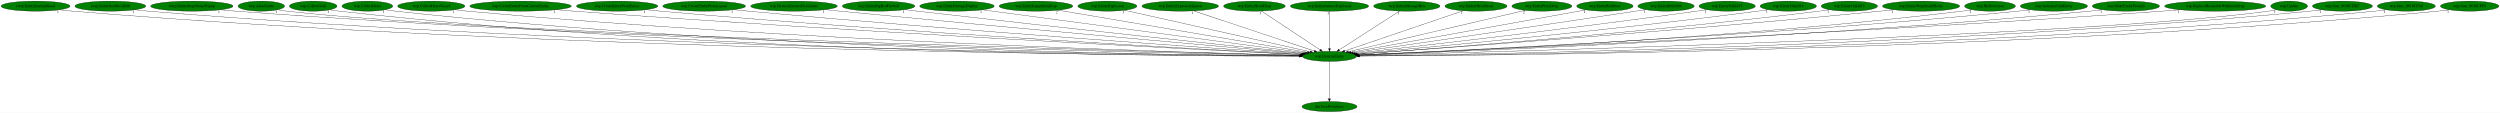
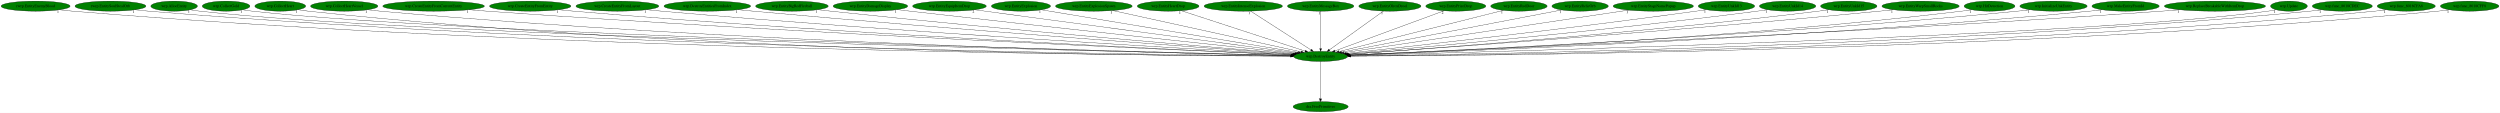
- <svg xmlns="http://www.w3.org/2000/svg" xmlns:xlink="http://www.w3.org/1999/xlink" width="8959pt" height="404pt" viewBox="0.00 0.00 8959.13 404.00">
+ <svg xmlns="http://www.w3.org/2000/svg" xmlns:xlink="http://www.w3.org/1999/xlink" width="8951pt" height="404pt" viewBox="0.00 0.00 8951.13 404.00">
  <g id="graph0" class="graph" transform="scale(1 1) rotate(0) translate(4 400)">
-     <polygon fill="white" stroke="transparent" points="-4,4 -4,-400 8955.13,-400 8955.13,4 -4,4" />
+     <polygon fill="white" stroke="transparent" points="-4,4 -4,-400 8947.13,-400 8947.13,4 -4,4" />
    <g id="node1" class="node">
-       <ellipse fill="green" stroke="black" cx="4760.49" cy="-198" rx="96.68" ry="18" />
-       <text text-anchor="middle" x="4760.49" y="-194.3" font-family="Times,serif" font-size="14.00">wrp.DestroyEntity</text>
+       <ellipse fill="green" stroke="black" cx="4724.49" cy="-198" rx="96.68" ry="18" />
+       <text text-anchor="middle" x="4724.49" y="-194.3" font-family="Times,serif" font-size="14.00">wrp.DestroyEntity</text>
    </g>
    <g id="node2" class="node">
      <g id="a_node2">
        <a xlink:href="dra.FreePrimitives.svg" xlink:title="dra.FreePrimitives">
-           <ellipse fill="green" stroke="black" cx="4760.49" cy="-18" rx="98.58" ry="18" />
-           <text text-anchor="middle" x="4760.49" y="-14.3" font-family="Times,serif" font-size="14.00">dra.FreePrimitives</text>
+           <ellipse fill="green" stroke="black" cx="4724.49" cy="-18" rx="98.58" ry="18" />
+           <text text-anchor="middle" x="4724.49" y="-14.3" font-family="Times,serif" font-size="14.00">dra.FreePrimitives</text>
        </a>
      </g>
    </g>
    <g id="edge1" class="edge">
-       <path fill="none" stroke="black" d="M4760.49,-179.93C4760.49,-148.97 4760.49,-83.3 4760.49,-46.13" />
-       <polygon fill="black" stroke="black" points="4763.99,-46.02 4760.49,-36.02 4756.99,-46.02 4763.99,-46.02" />
-       <text text-anchor="middle" x="4755.49" y="-39.82" font-family="Times,serif" font-size="14.00">1</text>
+       <path fill="none" stroke="black" d="M4724.49,-179.93C4724.49,-148.97 4724.49,-83.3 4724.49,-46.13" />
+       <polygon fill="black" stroke="black" points="4727.99,-46.02 4724.49,-36.02 4720.99,-46.02 4727.99,-46.02" />
+       <text text-anchor="middle" x="4719.49" y="-39.82" font-family="Times,serif" font-size="14.00">1</text>
    </g>
    <g id="node3" class="node">
      <g id="a_node3">
        <a xlink:href="rwrp.EntityEnemyBlood.svg" xlink:title="rwrp.EntityEnemyBlood">
          <ellipse fill="green" stroke="black" cx="123.49" cy="-378" rx="123.48" ry="18" />
          <text text-anchor="middle" x="123.49" y="-374.3" font-family="Times,serif" font-size="14.00">rwrp.EntityEnemyBlood</text>
        </a>
      </g>
    </g>
    <g id="edge2" class="edge">
-       <path fill="none" stroke="black" d="M208.58,-364.87C224.15,-362.98 240.29,-361.25 255.49,-360 2008.16,-216.13 4154.86,-200.78 4653.55,-199.18" />
-       <polygon fill="black" stroke="black" points="4653.62,-202.68 4663.61,-199.15 4653.6,-195.68 4653.62,-202.68" />
+       <path fill="none" stroke="black" d="M208.58,-364.87C224.15,-362.99 240.29,-361.25 255.49,-360 1993.19,-217.11 4121.35,-201.02 4617.58,-199.22" />
+       <polygon fill="black" stroke="black" points="4617.6,-202.72 4627.59,-199.19 4617.58,-195.72 4617.6,-202.72" />
      <text text-anchor="middle" x="203.58" y="-353.67" font-family="Times,serif" font-size="14.00">1</text>
    </g>
    <g id="node4" class="node">
      <g id="a_node4">
        <a xlink:href="rwrp.EntitySoulStealOrb.svg" xlink:title="rwrp.EntitySoulStealOrb">
          <ellipse fill="green" stroke="black" cx="391.49" cy="-378" rx="126.98" ry="18" />
          <text text-anchor="middle" x="391.49" y="-374.3" font-family="Times,serif" font-size="14.00">rwrp.EntitySoulStealOrb</text>
        </a>
      </g>
    </g>
    <g id="edge3" class="edge">
-       <path fill="none" stroke="black" d="M478.52,-364.91C494.45,-363.02 510.95,-361.27 526.49,-360 2166.67,-225.8 4173.64,-203.2 4653.73,-199.63" />
-       <polygon fill="black" stroke="black" points="4653.79,-203.13 4663.76,-199.56 4653.74,-196.13 4653.79,-203.13" />
-       <text text-anchor="middle" x="473.52" y="-353.71" font-family="Times,serif" font-size="14.00">1</text>
+       <path fill="none" stroke="black" d="M479.16,-364.92C495.22,-363.02 511.84,-361.28 527.49,-360 2152.1,-227.55 4139.59,-203.65 4617.52,-199.72" />
+       <polygon fill="black" stroke="black" points="4617.88,-203.22 4627.85,-199.64 4617.82,-196.22 4617.88,-203.22" />
+       <text text-anchor="middle" x="474.16" y="-353.72" font-family="Times,serif" font-size="14.00">1</text>
    </g>
    <g id="node5" class="node">
      <g id="a_node5">
-         <a xlink:href="rwrp.EntityStageNamePopup.svg" xlink:title="rwrp.EntityStageNamePopup">
-           <ellipse fill="green" stroke="black" cx="683.49" cy="-378" rx="147.57" ry="18" />
-           <text text-anchor="middle" x="683.49" y="-374.3" font-family="Times,serif" font-size="14.00">rwrp.EntityStageNamePopup</text>
+         <a xlink:href="wrp.AllocEntity.svg" xlink:title="wrp.AllocEntity">
+           <ellipse fill="green" stroke="black" cx="619.49" cy="-378" rx="83.39" ry="18" />
+           <text text-anchor="middle" x="619.49" y="-374.3" font-family="Times,serif" font-size="14.00">wrp.AllocEntity</text>
        </a>
      </g>
    </g>
    <g id="edge4" class="edge">
-       <path fill="none" stroke="black" d="M785.59,-364.95C803.85,-363.07 822.72,-361.33 840.49,-360 2351.74,-247.27 4197.06,-208.88 4654.26,-200.76" />
-       <polygon fill="black" stroke="black" points="4654.54,-204.25 4664.48,-200.58 4654.42,-197.26 4654.54,-204.25" />
-       <text text-anchor="middle" x="780.59" y="-353.75" font-family="Times,serif" font-size="14.00">1</text>
+       <path fill="none" stroke="black" d="M677.21,-365.03C688.53,-363.06 700.35,-361.25 711.49,-360 1500.94,-271.68 4064.23,-213.03 4618.28,-201.21" />
+       <polygon fill="black" stroke="black" points="4618.73,-204.7 4628.65,-200.99 4618.58,-197.7 4618.73,-204.7" />
+       <text text-anchor="middle" x="672.21" y="-353.83" font-family="Times,serif" font-size="14.00">1</text>
    </g>
    <g id="node6" class="node">
      <g id="a_node6">
-         <a xlink:href="wrp.AllocEntity.svg" xlink:title="wrp.AllocEntity">
-           <ellipse fill="green" stroke="black" cx="932.49" cy="-378" rx="83.39" ry="18" />
-           <text text-anchor="middle" x="932.49" y="-374.3" font-family="Times,serif" font-size="14.00">wrp.AllocEntity</text>
+         <a xlink:href="wrp.CollectGold.svg" xlink:title="wrp.CollectGold">
+           <ellipse fill="green" stroke="black" cx="805.49" cy="-378" rx="85.29" ry="18" />
+           <text text-anchor="middle" x="805.49" y="-374.3" font-family="Times,serif" font-size="14.00">wrp.CollectGold</text>
        </a>
      </g>
    </g>
    <g id="edge5" class="edge">
-       <path fill="none" stroke="black" d="M990.71,-364.97C1001.88,-363.03 1013.51,-361.24 1024.49,-360 1756.23,-277.04 4125.15,-214.68 4654.8,-201.56" />
-       <polygon fill="black" stroke="black" points="4655.19,-205.05 4665.1,-201.3 4655.01,-198.05 4655.19,-205.05" />
-       <text text-anchor="middle" x="985.71" y="-353.77" font-family="Times,serif" font-size="14.00">1</text>
+       <path fill="none" stroke="black" d="M864.73,-365.02C876.22,-363.05 888.2,-361.25 899.49,-360 1650.05,-276.73 4081.89,-214.43 4618.9,-201.49" />
+       <polygon fill="black" stroke="black" points="4619.04,-204.98 4628.96,-201.25 4618.88,-197.99 4619.04,-204.98" />
+       <text text-anchor="middle" x="859.73" y="-353.82" font-family="Times,serif" font-size="14.00">1</text>
    </g>
    <g id="node7" class="node">
      <g id="a_node7">
-         <a xlink:href="wrp.CollectGold.svg" xlink:title="wrp.CollectGold">
-           <ellipse fill="green" stroke="black" cx="1118.49" cy="-378" rx="85.29" ry="18" />
-           <text text-anchor="middle" x="1118.49" y="-374.3" font-family="Times,serif" font-size="14.00">wrp.CollectGold</text>
+         <a xlink:href="wrp.CollectHeart.svg" xlink:title="wrp.CollectHeart">
+           <ellipse fill="green" stroke="black" cx="999.49" cy="-378" rx="90.98" ry="18" />
+           <text text-anchor="middle" x="999.49" y="-374.3" font-family="Times,serif" font-size="14.00">wrp.CollectHeart</text>
        </a>
      </g>
    </g>
    <g id="edge6" class="edge">
-       <path fill="none" stroke="black" d="M1177.73,-365.05C1189.22,-363.08 1201.2,-361.27 1212.49,-360 2564.08,-207.81 4220.67,-198.35 4653.16,-198.65" />
-       <polygon fill="black" stroke="black" points="4653.46,-202.15 4663.46,-198.66 4653.46,-195.15 4653.46,-202.15" />
-       <text text-anchor="middle" x="1172.73" y="-353.85" font-family="Times,serif" font-size="14.00">1</text>
+       <path fill="none" stroke="black" d="M1062.81,-365.02C1074.94,-363.07 1087.58,-361.27 1099.49,-360 2483.89,-212.16 4179.72,-199.59 4617.43,-198.92" />
+       <polygon fill="black" stroke="black" points="4617.54,-202.42 4627.53,-198.9 4617.53,-195.42 4617.54,-202.42" />
+       <text text-anchor="middle" x="1057.81" y="-353.82" font-family="Times,serif" font-size="14.00">1</text>
    </g>
    <g id="node8" class="node">
      <g id="a_node8">
-         <a xlink:href="wrp.CollectHeart.svg" xlink:title="wrp.CollectHeart">
-           <ellipse fill="green" stroke="black" cx="1312.49" cy="-378" rx="90.98" ry="18" />
-           <text text-anchor="middle" x="1312.49" y="-374.3" font-family="Times,serif" font-size="14.00">wrp.CollectHeart</text>
+         <a xlink:href="wrp.CollectHeartVessel.svg" xlink:title="wrp.CollectHeartVessel">
+           <ellipse fill="green" stroke="black" cx="1228.49" cy="-378" rx="120.48" ry="18" />
+           <text text-anchor="middle" x="1228.49" y="-374.3" font-family="Times,serif" font-size="14.00">wrp.CollectHeartVessel</text>
        </a>
      </g>
    </g>
    <g id="edge7" class="edge">
-       <path fill="none" stroke="black" d="M1375.81,-365.05C1387.95,-363.1 1400.58,-361.29 1412.49,-360 2682.91,-221.97 4237.36,-202.28 4653.73,-199.47" />
-       <polygon fill="black" stroke="black" points="4653.96,-202.97 4663.94,-199.4 4653.92,-195.97 4653.96,-202.97" />
-       <text text-anchor="middle" x="1370.81" y="-353.85" font-family="Times,serif" font-size="14.00">1</text>
+       <path fill="none" stroke="black" d="M1311.99,-364.96C1327.11,-363.08 1342.75,-361.32 1357.49,-360 2638.57,-245.16 4201.71,-208.84 4618.32,-200.86" />
+       <polygon fill="black" stroke="black" points="4618.61,-204.35 4628.54,-200.67 4618.48,-197.36 4618.61,-204.35" />
+       <text text-anchor="middle" x="1306.99" y="-353.76" font-family="Times,serif" font-size="14.00">1</text>
    </g>
    <g id="node9" class="node">
      <g id="a_node9">
-         <a xlink:href="wrp.CollectHeartVessel.svg" xlink:title="wrp.CollectHeartVessel">
-           <ellipse fill="green" stroke="black" cx="1541.49" cy="-378" rx="120.48" ry="18" />
-           <text text-anchor="middle" x="1541.49" y="-374.3" font-family="Times,serif" font-size="14.00">wrp.CollectHeartVessel</text>
+         <a xlink:href="wrp.CreateEntityFromCurrentEntity.svg" xlink:title="wrp.CreateEntityFromCurrentEntity">
+           <ellipse fill="green" stroke="black" cx="1548.49" cy="-378" rx="181.97" ry="18" />
+           <text text-anchor="middle" x="1548.49" y="-374.3" font-family="Times,serif" font-size="14.00">wrp.CreateEntityFromCurrentEntity</text>
        </a>
      </g>
    </g>
    <g id="edge8" class="edge">
-       <path fill="none" stroke="black" d="M1625,-365.02C1640.12,-363.13 1655.75,-361.35 1670.49,-360 2838,-252.82 4260.72,-211.37 4654.9,-201.48" />
-       <polygon fill="black" stroke="black" points="4655.24,-204.97 4665.15,-201.22 4655.06,-197.97 4655.24,-204.97" />
-       <text text-anchor="middle" x="1620" y="-353.82" font-family="Times,serif" font-size="14.00">1</text>
+       <path fill="none" stroke="black" d="M1675.32,-365.09C1696.73,-363.25 1718.74,-361.48 1739.49,-360 2867.42,-279.41 4237.71,-219.37 4620.71,-203.28" />
+       <polygon fill="black" stroke="black" points="4621.1,-206.77 4630.94,-202.85 4620.8,-199.78 4621.1,-206.77" />
+       <text text-anchor="middle" x="1670.32" y="-353.89" font-family="Times,serif" font-size="14.00">1</text>
    </g>
    <g id="node10" class="node">
      <g id="a_node10">
-         <a xlink:href="wrp.CreateEntityFromCurrentEntity.svg" xlink:title="wrp.CreateEntityFromCurrentEntity">
-           <ellipse fill="green" stroke="black" cx="1861.49" cy="-378" rx="181.97" ry="18" />
-           <text text-anchor="middle" x="1861.49" y="-374.3" font-family="Times,serif" font-size="14.00">wrp.CreateEntityFromCurrentEntity</text>
+         <a xlink:href="wrp.CreateEntityFromEntity.svg" xlink:title="wrp.CreateEntityFromEntity">
+           <ellipse fill="green" stroke="black" cx="1894.49" cy="-378" rx="145.67" ry="18" />
+           <text text-anchor="middle" x="1894.49" y="-374.3" font-family="Times,serif" font-size="14.00">wrp.CreateEntityFromEntity</text>
        </a>
      </g>
    </g>
    <g id="edge9" class="edge">
-       <path fill="none" stroke="black" d="M1988.84,-365.14C2010.09,-363.31 2031.91,-361.53 2052.49,-360 3067.8,-284.65 4299.34,-221.75 4657.97,-204.01" />
-       <polygon fill="black" stroke="black" points="4658.26,-207.5 4668.07,-203.51 4657.91,-200.51 4658.26,-207.5" />
-       <text text-anchor="middle" x="1983.84" y="-353.94" font-family="Times,serif" font-size="14.00">1</text>
+       <path fill="none" stroke="black" d="M1996.55,-365.09C2014.19,-363.23 2032.36,-361.45 2049.49,-360 3049.62,-275.11 4263.84,-218.96 4621.02,-203.39" />
+       <polygon fill="black" stroke="black" points="4621.24,-206.89 4631.08,-202.96 4620.94,-199.9 4621.24,-206.89" />
+       <text text-anchor="middle" x="1991.55" y="-353.89" font-family="Times,serif" font-size="14.00">1</text>
    </g>
    <g id="node11" class="node">
      <g id="a_node11">
-         <a xlink:href="wrp.CreateEntityFromEntity.svg" xlink:title="wrp.CreateEntityFromEntity">
-           <ellipse fill="green" stroke="black" cx="2207.49" cy="-378" rx="145.67" ry="18" />
-           <text text-anchor="middle" x="2207.49" y="-374.3" font-family="Times,serif" font-size="14.00">wrp.CreateEntityFromEntity</text>
+         <a xlink:href="wrp.CreateEntityFromLayout.svg" xlink:title="wrp.CreateEntityFromLayout">
+           <ellipse fill="green" stroke="black" cx="2206.49" cy="-378" rx="148.37" ry="18" />
+           <text text-anchor="middle" x="2206.49" y="-374.3" font-family="Times,serif" font-size="14.00">wrp.CreateEntityFromLayout</text>
        </a>
      </g>
    </g>
    <g id="edge10" class="edge">
-       <path fill="none" stroke="black" d="M2309.98,-365.14C2327.49,-363.29 2345.5,-361.5 2362.49,-360 3250.8,-281.5 4327.26,-221.86 4658.57,-204.3" />
-       <polygon fill="black" stroke="black" points="4658.83,-207.79 4668.63,-203.77 4658.46,-200.8 4658.83,-207.79" />
-       <text text-anchor="middle" x="2304.98" y="-353.94" font-family="Times,serif" font-size="14.00">1</text>
+       <path fill="none" stroke="black" d="M2310.97,-365.18C2328.81,-363.32 2347.17,-361.52 2364.49,-360 3237.38,-283.3 4294.66,-222.61 4622.57,-204.53" />
+       <polygon fill="black" stroke="black" points="4623.21,-208 4633,-203.95 4622.82,-201.01 4623.21,-208" />
+       <text text-anchor="middle" x="2305.97" y="-353.98" font-family="Times,serif" font-size="14.00">1</text>
    </g>
    <g id="node12" class="node">
      <g id="a_node12">
-         <a xlink:href="wrp.CreateEntityFromLayout.svg" xlink:title="wrp.CreateEntityFromLayout">
-           <ellipse fill="green" stroke="black" cx="2519.49" cy="-378" rx="148.37" ry="18" />
-           <text text-anchor="middle" x="2519.49" y="-374.3" font-family="Times,serif" font-size="14.00">wrp.CreateEntityFromLayout</text>
+         <a xlink:href="wrp.DestroyEntitiesFromIndex.svg" xlink:title="wrp.DestroyEntitiesFromIndex">
+           <ellipse fill="green" stroke="black" cx="2528.49" cy="-378" rx="155.17" ry="18" />
+           <text text-anchor="middle" x="2528.49" y="-374.3" font-family="Times,serif" font-size="14.00">wrp.DestroyEntitiesFromIndex</text>
        </a>
      </g>
    </g>
    <g id="edge11" class="edge">
-       <path fill="none" stroke="black" d="M2624.41,-365.26C2642.12,-363.41 2660.32,-361.59 2677.49,-360 3439.55,-289.57 4360.45,-225.87 4660.66,-205.65" />
-       <polygon fill="black" stroke="black" points="4661.34,-209.11 4671.08,-204.95 4660.87,-202.13 4661.34,-209.11" />
-       <text text-anchor="middle" x="2619.41" y="-354.06" font-family="Times,serif" font-size="14.00">1</text>
+       <path fill="none" stroke="black" d="M2638.28,-365.25C2656.39,-363.42 2674.96,-361.6 2692.49,-360 3434.77,-292.13 4331.15,-226.96 4625.57,-205.98" />
+       <polygon fill="black" stroke="black" points="4626.07,-209.46 4635.79,-205.26 4625.57,-202.48 4626.07,-209.46" />
+       <text text-anchor="middle" x="2633.28" y="-354.05" font-family="Times,serif" font-size="14.00">1</text>
    </g>
    <g id="node13" class="node">
      <g id="a_node13">
-         <a xlink:href="wrp.DestroyEntitiesFromIndex.svg" xlink:title="wrp.DestroyEntitiesFromIndex">
-           <ellipse fill="green" stroke="black" cx="2841.49" cy="-378" rx="155.17" ry="18" />
-           <text text-anchor="middle" x="2841.49" y="-374.3" font-family="Times,serif" font-size="14.00">wrp.DestroyEntitiesFromIndex</text>
+         <a xlink:href="wrp.EntityBigRedFireball.svg" xlink:title="wrp.EntityBigRedFireball">
+           <ellipse fill="green" stroke="black" cx="2831.49" cy="-378" rx="129.98" ry="18" />
+           <text text-anchor="middle" x="2831.49" y="-374.3" font-family="Times,serif" font-size="14.00">wrp.EntityBigRedFireball</text>
        </a>
      </g>
    </g>
    <g id="edge12" class="edge">
-       <path fill="none" stroke="black" d="M2952.18,-365.35C2970,-363.52 2988.25,-361.68 3005.49,-360 3638.05,-298.2 4399.57,-230.69 4664.28,-207.42" />
-       <polygon fill="black" stroke="black" points="4664.97,-210.88 4674.62,-206.52 4664.36,-203.9 4664.97,-210.88" />
-       <text text-anchor="middle" x="2947.18" y="-354.15" font-family="Times,serif" font-size="14.00">1</text>
+       <path fill="none" stroke="black" d="M2923.78,-365.32C2939.36,-363.46 2955.38,-361.62 2970.49,-360 3601.65,-292.45 4362.49,-228.59 4627.72,-206.85" />
+       <polygon fill="black" stroke="black" points="4628.03,-210.34 4637.71,-206.03 4627.45,-203.36 4628.03,-210.34" />
+       <text text-anchor="middle" x="2918.78" y="-354.12" font-family="Times,serif" font-size="14.00">1</text>
    </g>
    <g id="node14" class="node">
      <g id="a_node14">
-         <a xlink:href="wrp.EntityBigRedFireball.svg" xlink:title="wrp.EntityBigRedFireball">
-           <ellipse fill="green" stroke="black" cx="3144.49" cy="-378" rx="129.98" ry="18" />
-           <text text-anchor="middle" x="3144.49" y="-374.3" font-family="Times,serif" font-size="14.00">wrp.EntityBigRedFireball</text>
+         <a xlink:href="wrp.EntityDamageDisplay.svg" xlink:title="wrp.EntityDamageDisplay">
+           <ellipse fill="green" stroke="black" cx="3112.49" cy="-378" rx="133.48" ry="18" />
+           <text text-anchor="middle" x="3112.49" y="-374.3" font-family="Times,serif" font-size="14.00">wrp.EntityDamageDisplay</text>
        </a>
      </g>
    </g>
    <g id="edge13" class="edge">
-       <path fill="none" stroke="black" d="M3237.93,-365.4C3253.15,-363.56 3268.76,-361.7 3283.49,-360 3807.07,-299.45 4435.83,-232.99 4668.28,-208.63" />
-       <polygon fill="black" stroke="black" points="4668.8,-212.09 4678.38,-207.57 4668.07,-205.13 4668.8,-212.09" />
-       <text text-anchor="middle" x="3232.93" y="-354.2" font-family="Times,serif" font-size="14.00">1</text>
+       <path fill="none" stroke="black" d="M3207.95,-365.44C3223.5,-363.59 3239.44,-361.72 3254.49,-360 3775.37,-300.3 4400.65,-233.39 4632.31,-208.77" />
+       <polygon fill="black" stroke="black" points="4632.8,-212.24 4642.38,-207.7 4632.06,-205.28 4632.8,-212.24" />
+       <text text-anchor="middle" x="3202.95" y="-354.24" font-family="Times,serif" font-size="14.00">1</text>
    </g>
    <g id="node15" class="node">
      <g id="a_node15">
-         <a xlink:href="wrp.EntityDamageDisplay.svg" xlink:title="wrp.EntityDamageDisplay">
-           <ellipse fill="green" stroke="black" cx="3425.49" cy="-378" rx="133.48" ry="18" />
-           <text text-anchor="middle" x="3425.49" y="-374.3" font-family="Times,serif" font-size="14.00">wrp.EntityDamageDisplay</text>
+         <a xlink:href="wrp.EntityEquipItemDrop.svg" xlink:title="wrp.EntityEquipItemDrop">
+           <ellipse fill="green" stroke="black" cx="3395.49" cy="-378" rx="131.88" ry="18" />
+           <text text-anchor="middle" x="3395.49" y="-374.3" font-family="Times,serif" font-size="14.00">wrp.EntityEquipItemDrop</text>
        </a>
      </g>
    </g>
    <g id="edge14" class="edge">
-       <path fill="none" stroke="black" d="M3516.72,-364.84C3762.21,-332.1 4434.36,-242.48 4674.11,-210.52" />
-       <polygon fill="black" stroke="black" points="4674.72,-213.97 4684.17,-209.18 4673.8,-207.03 4674.72,-213.97" />
-       <text text-anchor="middle" x="3511.72" y="-353.64" font-family="Times,serif" font-size="14.00">1</text>
+       <path fill="none" stroke="black" d="M3486.05,-364.87C3730.2,-332.17 4399.65,-242.51 4638.45,-210.52" />
+       <polygon fill="black" stroke="black" points="4639.03,-213.98 4648.47,-209.18 4638.1,-207.04 4639.03,-213.98" />
+       <text text-anchor="middle" x="3481.05" y="-353.67" font-family="Times,serif" font-size="14.00">2</text>
    </g>
    <g id="node16" class="node">
      <g id="a_node16">
-         <a xlink:href="wrp.EntityEquipItemDrop.svg" xlink:title="wrp.EntityEquipItemDrop">
-           <ellipse fill="green" stroke="black" cx="3708.49" cy="-378" rx="131.88" ry="18" />
-           <text text-anchor="middle" x="3708.49" y="-374.3" font-family="Times,serif" font-size="14.00">wrp.EntityEquipItemDrop</text>
+         <a xlink:href="wrp.EntityExplosion.svg" xlink:title="wrp.EntityExplosion">
+           <ellipse fill="green" stroke="black" cx="3651.49" cy="-378" rx="105.88" ry="18" />
+           <text text-anchor="middle" x="3651.49" y="-374.3" font-family="Times,serif" font-size="14.00">wrp.EntityExplosion</text>
        </a>
      </g>
    </g>
    <g id="edge15" class="edge">
-       <path fill="none" stroke="black" d="M3787.99,-363.55C3983.6,-330.45 4486.46,-245.37 4681.51,-212.36" />
-       <polygon fill="black" stroke="black" points="4682.13,-215.81 4691.41,-210.69 4680.96,-208.91 4682.13,-215.81" />
-       <text text-anchor="middle" x="3782.99" y="-352.35" font-family="Times,serif" font-size="14.00">2</text>
+       <path fill="none" stroke="black" d="M3724.4,-364.91C3917.94,-332.8 4443.59,-245.6 4644.73,-212.23" />
+       <polygon fill="black" stroke="black" points="4645.34,-215.68 4654.64,-210.59 4644.2,-208.77 4645.34,-215.68" />
+       <text text-anchor="middle" x="3719.4" y="-353.71" font-family="Times,serif" font-size="14.00">1</text>
    </g>
    <g id="node17" class="node">
      <g id="a_node17">
-         <a xlink:href="wrp.EntityExplosion.svg" xlink:title="wrp.EntityExplosion">
-           <ellipse fill="green" stroke="black" cx="3964.49" cy="-378" rx="105.88" ry="18" />
-           <text text-anchor="middle" x="3964.49" y="-374.3" font-family="Times,serif" font-size="14.00">wrp.EntityExplosion</text>
+         <a xlink:href="wrp.EntityExplosionSpawn.svg" xlink:title="wrp.EntityExplosionSpawn">
+           <ellipse fill="green" stroke="black" cx="3912.49" cy="-378" rx="137.28" ry="18" />
+           <text text-anchor="middle" x="3912.49" y="-374.3" font-family="Times,serif" font-size="14.00">wrp.EntityExplosionSpawn</text>
        </a>
      </g>
    </g>
    <g id="edge16" class="edge">
-       <path fill="none" stroke="black" d="M4025.96,-363.25C4171.81,-330.64 4538.04,-248.74 4691.32,-214.47" />
-       <polygon fill="black" stroke="black" points="4692.11,-217.88 4701.11,-212.28 4690.59,-211.05 4692.11,-217.88" />
-       <text text-anchor="middle" x="4020.96" y="-352.05" font-family="Times,serif" font-size="14.00">1</text>
+       <path fill="none" stroke="black" d="M3979.63,-362.28C4131.51,-328.99 4500.24,-248.16 4654.65,-214.31" />
+       <polygon fill="black" stroke="black" points="4655.49,-217.71 4664.51,-212.15 4653.99,-210.87 4655.49,-217.71" />
+       <text text-anchor="middle" x="3974.63" y="-351.08" font-family="Times,serif" font-size="14.00">1</text>
    </g>
    <g id="node18" class="node">
      <g id="a_node18">
-         <a xlink:href="wrp.EntityExplosionSpawn.svg" xlink:title="wrp.EntityExplosionSpawn">
-           <ellipse fill="green" stroke="black" cx="4225.49" cy="-378" rx="137.28" ry="18" />
-           <text text-anchor="middle" x="4225.49" y="-374.3" font-family="Times,serif" font-size="14.00">wrp.EntityExplosionSpawn</text>
+         <a xlink:href="wrp.EntityHeartDrop.svg" xlink:title="wrp.EntityHeartDrop">
+           <ellipse fill="green" stroke="black" cx="4178.49" cy="-378" rx="110.48" ry="18" />
+           <text text-anchor="middle" x="4178.49" y="-374.3" font-family="Times,serif" font-size="14.00">wrp.EntityHeartDrop</text>
        </a>
      </g>
    </g>
    <g id="edge17" class="edge">
-       <path fill="none" stroke="black" d="M4273.44,-361.05C4372.82,-327.98 4600.75,-252.15 4705.73,-217.22" />
-       <polygon fill="black" stroke="black" points="4707.11,-220.45 4715.49,-213.97 4704.9,-213.81 4707.11,-220.45" />
-       <text text-anchor="middle" x="4268.44" y="-349.85" font-family="Times,serif" font-size="14.00">1</text>
+       <path fill="none" stroke="black" d="M4225.51,-361.67C4325.97,-328.92 4561.13,-252.26 4668.84,-217.14" />
+       <polygon fill="black" stroke="black" points="4670.12,-220.41 4678.54,-213.98 4667.95,-213.75 4670.12,-220.41" />
+       <text text-anchor="middle" x="4220.51" y="-350.47" font-family="Times,serif" font-size="14.00">1</text>
    </g>
    <g id="node19" class="node">
      <g id="a_node19">
-         <a xlink:href="wrp.EntityHeartDrop.svg" xlink:title="wrp.EntityHeartDrop">
-           <ellipse fill="green" stroke="black" cx="4491.49" cy="-378" rx="110.48" ry="18" />
-           <text text-anchor="middle" x="4491.49" y="-374.3" font-family="Times,serif" font-size="14.00">wrp.EntityHeartDrop</text>
+         <a xlink:href="wrp.EntityIntenseExplosion.svg" xlink:title="wrp.EntityIntenseExplosion">
+           <ellipse fill="green" stroke="black" cx="4447.49" cy="-378" rx="140.28" ry="18" />
+           <text text-anchor="middle" x="4447.49" y="-374.3" font-family="Times,serif" font-size="14.00">wrp.EntityIntenseExplosion</text>
        </a>
      </g>
    </g>
    <g id="edge18" class="edge">
-       <path fill="none" stroke="black" d="M4516.8,-360.25C4565.49,-328.04 4672.21,-257.42 4726.83,-221.27" />
-       <polygon fill="black" stroke="black" points="4729.04,-224.01 4735.45,-215.57 4725.17,-218.17 4729.04,-224.01" />
-       <text text-anchor="middle" x="4511.8" y="-349.05" font-family="Times,serif" font-size="14.00">1</text>
+       <path fill="none" stroke="black" d="M4473.55,-360.25C4523.79,-327.97 4634.03,-257.13 4690.17,-221.05" />
+       <polygon fill="black" stroke="black" points="4692.18,-223.92 4698.7,-215.57 4688.4,-218.03 4692.18,-223.92" />
+       <text text-anchor="middle" x="4468.55" y="-349.05" font-family="Times,serif" font-size="14.00">1</text>
    </g>
    <g id="node20" class="node">
      <g id="a_node20">
-         <a xlink:href="wrp.EntityIntenseExplosion.svg" xlink:title="wrp.EntityIntenseExplosion">
-           <ellipse fill="green" stroke="black" cx="4760.49" cy="-378" rx="140.28" ry="18" />
-           <text text-anchor="middle" x="4760.49" y="-374.3" font-family="Times,serif" font-size="14.00">wrp.EntityIntenseExplosion</text>
+         <a xlink:href="wrp.EntityMessageBox.svg" xlink:title="wrp.EntityMessageBox">
+           <ellipse fill="green" stroke="black" cx="4724.49" cy="-378" rx="118.88" ry="18" />
+           <text text-anchor="middle" x="4724.49" y="-374.3" font-family="Times,serif" font-size="14.00">wrp.EntityMessageBox</text>
        </a>
      </g>
    </g>
    <g id="edge19" class="edge">
-       <path fill="none" stroke="black" d="M4760.49,-359.93C4760.49,-328.97 4760.49,-263.3 4760.49,-226.13" />
-       <polygon fill="black" stroke="black" points="4763.99,-226.02 4760.49,-216.02 4756.99,-226.02 4763.99,-226.02" />
-       <text text-anchor="middle" x="4755.49" y="-348.73" font-family="Times,serif" font-size="14.00">1</text>
+       <path fill="none" stroke="black" d="M4724.49,-359.93C4724.49,-328.97 4724.49,-263.3 4724.49,-226.13" />
+       <polygon fill="black" stroke="black" points="4727.99,-226.02 4724.49,-216.02 4720.99,-226.02 4727.99,-226.02" />
+       <text text-anchor="middle" x="4719.49" y="-348.73" font-family="Times,serif" font-size="14.00">1</text>
    </g>
    <g id="node21" class="node">
      <g id="a_node21">
-         <a xlink:href="wrp.EntityMessageBox.svg" xlink:title="wrp.EntityMessageBox">
-           <ellipse fill="green" stroke="black" cx="5037.49" cy="-378" rx="118.88" ry="18" />
-           <text text-anchor="middle" x="5037.49" y="-374.3" font-family="Times,serif" font-size="14.00">wrp.EntityMessageBox</text>
+         <a xlink:href="wrp.EntityOlroxDrool.svg" xlink:title="wrp.EntityOlroxDrool">
+           <ellipse fill="green" stroke="black" cx="4972.49" cy="-378" rx="111.28" ry="18" />
+           <text text-anchor="middle" x="4972.49" y="-374.3" font-family="Times,serif" font-size="14.00">wrp.EntityOlroxDrool</text>
        </a>
      </g>
    </g>
    <g id="edge20" class="edge">
-       <path fill="none" stroke="black" d="M5011.68,-360.41C4961.58,-328.22 4851.14,-257.25 4794.88,-221.1" />
-       <polygon fill="black" stroke="black" points="4796.64,-218.07 4786.34,-215.61 4792.86,-223.96 4796.64,-218.07" />
-       <text text-anchor="middle" x="5006.68" y="-349.21" font-family="Times,serif" font-size="14.00">1</text>
+       <path fill="none" stroke="black" d="M4949.16,-360.25C4904.36,-328.1 4806.29,-257.71 4755.84,-221.5" />
+       <polygon fill="black" stroke="black" points="4757.74,-218.56 4747.58,-215.57 4753.66,-224.25 4757.74,-218.56" />
+       <text text-anchor="middle" x="4944.16" y="-349.05" font-family="Times,serif" font-size="14.00">1</text>
    </g>
    <g id="node22" class="node">
      <g id="a_node22">
-         <a xlink:href="wrp.EntityOlroxDrool.svg" xlink:title="wrp.EntityOlroxDrool">
-           <ellipse fill="green" stroke="black" cx="5285.49" cy="-378" rx="111.28" ry="18" />
-           <text text-anchor="middle" x="5285.49" y="-374.3" font-family="Times,serif" font-size="14.00">wrp.EntityOlroxDrool</text>
+         <a xlink:href="wrp.EntityPrizeDrop.svg" xlink:title="wrp.EntityPrizeDrop">
+           <ellipse fill="green" stroke="black" cx="5208.49" cy="-378" rx="107.48" ry="18" />
+           <text text-anchor="middle" x="5208.49" y="-374.3" font-family="Times,serif" font-size="14.00">wrp.EntityPrizeDrop</text>
        </a>
      </g>
    </g>
    <g id="edge21" class="edge">
-       <path fill="none" stroke="black" d="M5239.82,-361.52C5143.15,-328.74 4918.24,-252.49 4814.58,-217.34" />
-       <polygon fill="black" stroke="black" points="4815.53,-213.97 4804.94,-214.07 4813.29,-220.6 4815.53,-213.97" />
-       <text text-anchor="middle" x="5234.82" y="-350.32" font-family="Times,serif" font-size="14.00">1</text>
+       <path fill="none" stroke="black" d="M5165.96,-361.36C5076.98,-328.63 4871.48,-253.06 4775.55,-217.78" />
+       <polygon fill="black" stroke="black" points="4776.65,-214.46 4766.06,-214.29 4774.24,-221.02 4776.65,-214.46" />
+       <text text-anchor="middle" x="5160.96" y="-350.16" font-family="Times,serif" font-size="14.00">2</text>
    </g>
    <g id="node23" class="node">
      <g id="a_node23">
-         <a xlink:href="wrp.EntityPrizeDrop.svg" xlink:title="wrp.EntityPrizeDrop">
-           <ellipse fill="green" stroke="black" cx="5521.49" cy="-378" rx="107.48" ry="18" />
-           <text text-anchor="middle" x="5521.49" y="-374.3" font-family="Times,serif" font-size="14.00">wrp.EntityPrizeDrop</text>
+         <a xlink:href="wrp.EntityRedDoor.svg" xlink:title="wrp.EntityRedDoor">
+           <ellipse fill="green" stroke="black" cx="5434.49" cy="-378" rx="100.98" ry="18" />
+           <text text-anchor="middle" x="5434.49" y="-374.3" font-family="Times,serif" font-size="14.00">wrp.EntityRedDoor</text>
        </a>
      </g>
    </g>
    <g id="edge22" class="edge">
-       <path fill="none" stroke="black" d="M5461.77,-363.03C5322.11,-330.37 4974.88,-249.15 4827.91,-214.77" />
-       <polygon fill="black" stroke="black" points="4828.64,-211.35 4818.1,-212.48 4827.04,-218.16 4828.64,-211.35" />
-       <text text-anchor="middle" x="5456.77" y="-351.83" font-family="Times,serif" font-size="14.00">2</text>
+       <path fill="none" stroke="black" d="M5378.48,-362.96C5248.78,-330.44 4928.36,-250.11 4789.93,-215.41" />
+       <polygon fill="black" stroke="black" points="4790.43,-211.92 4779.88,-212.89 4788.73,-218.71 4790.43,-211.92" />
+       <text text-anchor="middle" x="5373.48" y="-351.76" font-family="Times,serif" font-size="14.00">1</text>
    </g>
    <g id="node24" class="node">
      <g id="a_node24">
-         <a xlink:href="wrp.EntityRedDoor.svg" xlink:title="wrp.EntityRedDoor">
-           <ellipse fill="green" stroke="black" cx="5747.49" cy="-378" rx="100.98" ry="18" />
-           <text text-anchor="middle" x="5747.49" y="-374.3" font-family="Times,serif" font-size="14.00">wrp.EntityRedDoor</text>
+         <a xlink:href="wrp.EntityRelicOrb.svg" xlink:title="wrp.EntityRelicOrb">
+           <ellipse fill="green" stroke="black" cx="5653.49" cy="-378" rx="100.98" ry="18" />
+           <text text-anchor="middle" x="5653.49" y="-374.3" font-family="Times,serif" font-size="14.00">wrp.EntityRelicOrb</text>
        </a>
      </g>
    </g>
    <g id="edge23" class="edge">
-       <path fill="none" stroke="black" d="M5679.26,-364.7C5501.45,-332.63 5024.67,-246.64 4837.46,-212.88" />
-       <polygon fill="black" stroke="black" points="4837.89,-209.4 4827.43,-211.07 4836.65,-216.29 4837.89,-209.4" />
-       <text text-anchor="middle" x="5674.26" y="-353.5" font-family="Times,serif" font-size="14.00">1</text>
+       <path fill="none" stroke="black" d="M5587.42,-364.34C5419.38,-332.14 4976.48,-247.28 4799.3,-213.33" />
+       <polygon fill="black" stroke="black" points="4799.77,-209.86 4789.29,-211.42 4798.45,-216.74 4799.77,-209.86" />
+       <text text-anchor="middle" x="5582.42" y="-353.14" font-family="Times,serif" font-size="14.00">1</text>
    </g>
    <g id="node25" class="node">
      <g id="a_node25">
-         <a xlink:href="wrp.EntityRelicOrb.svg" xlink:title="wrp.EntityRelicOrb">
-           <ellipse fill="green" stroke="black" cx="5966.49" cy="-378" rx="100.98" ry="18" />
-           <text text-anchor="middle" x="5966.49" y="-374.3" font-family="Times,serif" font-size="14.00">wrp.EntityRelicOrb</text>
+         <a xlink:href="wrp.EntityStageNamePopup.svg" xlink:title="wrp.EntityStageNamePopup">
+           <ellipse fill="green" stroke="black" cx="5915.49" cy="-378" rx="143.77" ry="18" />
+           <text text-anchor="middle" x="5915.49" y="-374.3" font-family="Times,serif" font-size="14.00">wrp.EntityStageNamePopup</text>
        </a>
      </g>
    </g>
    <g id="edge24" class="edge">
-       <path fill="none" stroke="black" d="M5893.51,-365.52C5881.48,-363.66 5869.14,-361.76 5857.49,-360 5479.93,-302.85 5028.8,-237.6 4844.83,-211.11" />
-       <polygon fill="black" stroke="black" points="4845.08,-207.61 4834.68,-209.65 4844.08,-214.54 4845.08,-207.61" />
-       <text text-anchor="middle" x="5888.51" y="-354.32" font-family="Times,serif" font-size="14.00">1</text>
+       <path fill="none" stroke="black" d="M5826.94,-363.77C5604.33,-330.5 5023.66,-243.71 4807.32,-211.38" />
+       <polygon fill="black" stroke="black" points="4807.7,-207.9 4797.29,-209.88 4806.67,-214.82 4807.7,-207.9" />
+       <text text-anchor="middle" x="5821.94" y="-352.57" font-family="Times,serif" font-size="14.00">1</text>
    </g>
    <g id="node26" class="node">
      <g id="a_node26">
        <a xlink:href="wrp.EntityUnkId13.svg" xlink:title="wrp.EntityUnkId13">
-           <ellipse fill="green" stroke="black" cx="6185.49" cy="-378" rx="100.98" ry="18" />
-           <text text-anchor="middle" x="6185.49" y="-374.3" font-family="Times,serif" font-size="14.00">wrp.EntityUnkId13</text>
+           <ellipse fill="green" stroke="black" cx="6177.49" cy="-378" rx="100.98" ry="18" />
+           <text text-anchor="middle" x="6177.49" y="-374.3" font-family="Times,serif" font-size="14.00">wrp.EntityUnkId13</text>
        </a>
      </g>
    </g>
    <g id="edge25" class="edge">
-       <path fill="none" stroke="black" d="M6113.42,-365.42C6101.11,-363.54 6088.44,-361.66 6076.49,-360 5617.22,-296.11 5065.85,-233.07 4851.72,-209.11" />
-       <polygon fill="black" stroke="black" points="4851.8,-205.6 4841.48,-207.97 4851.02,-212.56 4851.8,-205.6" />
-       <text text-anchor="middle" x="6108.42" y="-354.22" font-family="Times,serif" font-size="14.00">1</text>
+       <path fill="none" stroke="black" d="M6105.43,-365.39C6093.11,-363.51 6080.44,-361.65 6068.49,-360 5598.42,-295.21 5033.75,-232.46 4816.15,-208.84" />
+       <polygon fill="black" stroke="black" points="4816.37,-205.35 4806.05,-207.75 4815.62,-212.31 4816.37,-205.35" />
+       <text text-anchor="middle" x="6100.43" y="-354.19" font-family="Times,serif" font-size="14.00">1</text>
    </g>
    <g id="node27" class="node">
      <g id="a_node27">
        <a xlink:href="wrp.EntityUnkId14.svg" xlink:title="wrp.EntityUnkId14">
-           <ellipse fill="green" stroke="black" cx="6404.49" cy="-378" rx="100.98" ry="18" />
-           <text text-anchor="middle" x="6404.49" y="-374.3" font-family="Times,serif" font-size="14.00">wrp.EntityUnkId14</text>
+           <ellipse fill="green" stroke="black" cx="6396.49" cy="-378" rx="100.98" ry="18" />
+           <text text-anchor="middle" x="6396.49" y="-374.3" font-family="Times,serif" font-size="14.00">wrp.EntityUnkId14</text>
        </a>
      </g>
    </g>
    <g id="edge26" class="edge">
-       <path fill="none" stroke="black" d="M6332.74,-365.29C6320.33,-363.41 6307.55,-361.57 6295.49,-360 5752.61,-289.24 5098.53,-228.88 4856.54,-207.38" />
-       <polygon fill="black" stroke="black" points="4856.64,-203.88 4846.37,-206.48 4856.03,-210.85 4856.64,-203.88" />
-       <text text-anchor="middle" x="6327.74" y="-354.09" font-family="Times,serif" font-size="14.00">1</text>
+       <path fill="none" stroke="black" d="M6325.03,-365.31C6312.54,-363.42 6299.65,-361.57 6287.49,-360 5733.75,-288.35 5066.3,-228.35 4820.97,-207.18" />
+       <polygon fill="black" stroke="black" points="4820.92,-203.66 4810.66,-206.29 4820.32,-210.63 4820.92,-203.66" />
+       <text text-anchor="middle" x="6320.03" y="-354.11" font-family="Times,serif" font-size="14.00">1</text>
    </g>
    <g id="node28" class="node">
      <g id="a_node28">
        <a xlink:href="wrp.EntityUnkId15.svg" xlink:title="wrp.EntityUnkId15">
-           <ellipse fill="green" stroke="black" cx="6623.49" cy="-378" rx="100.98" ry="18" />
-           <text text-anchor="middle" x="6623.49" y="-374.3" font-family="Times,serif" font-size="14.00">wrp.EntityUnkId15</text>
+           <ellipse fill="green" stroke="black" cx="6615.49" cy="-378" rx="100.98" ry="18" />
+           <text text-anchor="middle" x="6615.49" y="-374.3" font-family="Times,serif" font-size="14.00">wrp.EntityUnkId15</text>
        </a>
      </g>
    </g>
    <g id="edge27" class="edge">
-       <path fill="none" stroke="black" d="M6552.34,-365.24C6539.75,-363.35 6526.75,-361.52 6514.49,-360 5886.4,-282.27 5127.46,-224.99 4859.77,-205.9" />
-       <polygon fill="black" stroke="black" points="4859.91,-202.4 4849.68,-205.19 4859.41,-209.39 4859.91,-202.4" />
-       <text text-anchor="middle" x="6547.34" y="-354.04" font-family="Times,serif" font-size="14.00">1</text>
+       <path fill="none" stroke="black" d="M6544.34,-365.23C6531.75,-363.34 6518.75,-361.51 6506.49,-360 5867.26,-281.36 5094.57,-224.49 4823.9,-205.72" />
+       <polygon fill="black" stroke="black" points="4823.93,-202.21 4813.71,-205.01 4823.44,-209.19 4823.93,-202.21" />
+       <text text-anchor="middle" x="6539.34" y="-354.03" font-family="Times,serif" font-size="14.00">1</text>
    </g>
    <g id="node29" class="node">
      <g id="a_node29">
        <a xlink:href="wrp.EntityWarpSmallRocks.svg" xlink:title="wrp.EntityWarpSmallRocks">
-           <ellipse fill="green" stroke="black" cx="6880.49" cy="-378" rx="138.38" ry="18" />
-           <text text-anchor="middle" x="6880.49" y="-374.3" font-family="Times,serif" font-size="14.00">wrp.EntityWarpSmallRocks</text>
+           <ellipse fill="green" stroke="black" cx="6872.49" cy="-378" rx="138.38" ry="18" />
+           <text text-anchor="middle" x="6872.49" y="-374.3" font-family="Times,serif" font-size="14.00">wrp.EntityWarpSmallRocks</text>
        </a>
      </g>
    </g>
    <g id="edge28" class="edge">
-       <path fill="none" stroke="black" d="M6782.49,-365.2C6766.14,-363.37 6749.34,-361.56 6733.49,-360 6015.65,-289.22 5148.66,-226.28 4859.61,-205.9" />
-       <polygon fill="black" stroke="black" points="4859.79,-202.4 4849.57,-205.19 4859.3,-209.39 4859.79,-202.4" />
-       <text text-anchor="middle" x="6777.49" y="-354" font-family="Times,serif" font-size="14.00">1</text>
+       <path fill="none" stroke="black" d="M6774.89,-365.23C6758.41,-363.38 6741.47,-361.57 6725.49,-360 5996.63,-288.55 5116.11,-225.92 4823.98,-205.77" />
+       <polygon fill="black" stroke="black" points="4824.06,-202.27 4813.84,-205.07 4823.58,-209.25 4824.06,-202.27" />
+       <text text-anchor="middle" x="6769.89" y="-354.03" font-family="Times,serif" font-size="14.00">1</text>
    </g>
    <g id="node30" class="node">
      <g id="a_node30">
        <a xlink:href="wrp.HitDetection.svg" xlink:title="wrp.HitDetection">
-           <ellipse fill="green" stroke="black" cx="7127.49" cy="-378" rx="90.98" ry="18" />
-           <text text-anchor="middle" x="7127.49" y="-374.3" font-family="Times,serif" font-size="14.00">wrp.HitDetection</text>
+           <ellipse fill="green" stroke="black" cx="7119.49" cy="-378" rx="90.98" ry="18" />
+           <text text-anchor="middle" x="7119.49" y="-374.3" font-family="Times,serif" font-size="14.00">wrp.HitDetection</text>
        </a>
      </g>
    </g>
    <g id="edge29" class="edge">
-       <path fill="none" stroke="black" d="M7063.34,-365.14C7051.45,-363.22 7039.12,-361.4 7027.49,-360 6196.95,-260.15 5187.22,-215.26 4864.73,-202.78" />
-       <polygon fill="black" stroke="black" points="4864.59,-199.28 4854.47,-202.39 4864.32,-206.27 4864.59,-199.28" />
-       <text text-anchor="middle" x="7058.34" y="-353.94" font-family="Times,serif" font-size="14.00">1</text>
+       <path fill="none" stroke="black" d="M7055.61,-365.18C7043.64,-363.24 7031.2,-361.4 7019.49,-360 6177.96,-259.2 5154.7,-214.89 4829.16,-202.67" />
+       <polygon fill="black" stroke="black" points="4828.93,-199.16 4818.8,-202.29 4828.67,-206.16 4828.93,-199.16" />
+       <text text-anchor="middle" x="7050.61" y="-353.98" font-family="Times,serif" font-size="14.00">1</text>
    </g>
    <g id="node31" class="node">
      <g id="a_node31">
        <a xlink:href="wrp.InitializeUnkEntity.svg" xlink:title="wrp.InitializeUnkEntity">
-           <ellipse fill="green" stroke="black" cx="7356.49" cy="-378" rx="120.48" ry="18" />
-           <text text-anchor="middle" x="7356.49" y="-374.3" font-family="Times,serif" font-size="14.00">wrp.InitializeUnkEntity</text>
+           <ellipse fill="green" stroke="black" cx="7348.49" cy="-378" rx="120.48" ry="18" />
+           <text text-anchor="middle" x="7348.49" y="-374.3" font-family="Times,serif" font-size="14.00">wrp.InitializeUnkEntity</text>
        </a>
      </g>
    </g>
    <g id="edge30" class="edge">
-       <path fill="none" stroke="black" d="M7272.27,-365.09C7257.37,-363.21 7241.99,-361.43 7227.49,-360 6313.3,-270.03 5203.39,-217.97 4863.99,-203.31" />
-       <polygon fill="black" stroke="black" points="4864.07,-199.81 4853.93,-202.88 4863.77,-206.8 4864.07,-199.81" />
-       <text text-anchor="middle" x="7267.27" y="-353.89" font-family="Times,serif" font-size="14.00">1</text>
+       <path fill="none" stroke="black" d="M7264.27,-365.08C7249.37,-363.21 7233.99,-361.42 7219.49,-360 6294.13,-269.27 5170.47,-217.65 4828.27,-203.22" />
+       <polygon fill="black" stroke="black" points="4828.27,-199.71 4818.13,-202.79 4827.97,-206.71 4828.27,-199.71" />
+       <text text-anchor="middle" x="7259.27" y="-353.88" font-family="Times,serif" font-size="14.00">1</text>
    </g>
    <g id="node32" class="node">
      <g id="a_node32">
        <a xlink:href="wrp.MakeEntityFromId.svg" xlink:title="wrp.MakeEntityFromId">
-           <ellipse fill="green" stroke="black" cx="7614.49" cy="-378" rx="120.48" ry="18" />
-           <text text-anchor="middle" x="7614.49" y="-374.3" font-family="Times,serif" font-size="14.00">wrp.MakeEntityFromId</text>
+           <ellipse fill="green" stroke="black" cx="7606.49" cy="-378" rx="120.48" ry="18" />
+           <text text-anchor="middle" x="7606.49" y="-374.3" font-family="Times,serif" font-size="14.00">wrp.MakeEntityFromId</text>
        </a>
      </g>
    </g>
    <g id="edge31" class="edge">
-       <path fill="none" stroke="black" d="M7530.62,-365.06C7515.62,-363.17 7500.11,-361.39 7485.49,-360 6466.81,-262.91 5227.94,-215.06 4865.03,-202.46" />
-       <polygon fill="black" stroke="black" points="4864.92,-198.96 4854.81,-202.11 4864.68,-205.95 4864.92,-198.96" />
-       <text text-anchor="middle" x="7525.62" y="-353.86" font-family="Times,serif" font-size="14.00">1</text>
+       <path fill="none" stroke="black" d="M7522.63,-365.05C7507.62,-363.17 7492.11,-361.39 7477.49,-360 6447.5,-262.15 5194.69,-214.77 4829.2,-202.38" />
+       <polygon fill="black" stroke="black" points="4829.28,-198.88 4819.17,-202.04 4829.05,-205.88 4829.28,-198.88" />
+       <text text-anchor="middle" x="7517.63" y="-353.85" font-family="Times,serif" font-size="14.00">1</text>
    </g>
    <g id="node33" class="node">
      <g id="a_node33">
        <a xlink:href="wrp.ReplaceBreakableWithItemDrop.svg" xlink:title="wrp.ReplaceBreakableWithItemDrop">
-           <ellipse fill="green" stroke="black" cx="7934.49" cy="-378" rx="181.17" ry="18" />
-           <text text-anchor="middle" x="7934.49" y="-374.3" font-family="Times,serif" font-size="14.00">wrp.ReplaceBreakableWithItemDrop</text>
+           <ellipse fill="green" stroke="black" cx="7926.49" cy="-378" rx="181.17" ry="18" />
+           <text text-anchor="middle" x="7926.49" y="-374.3" font-family="Times,serif" font-size="14.00">wrp.ReplaceBreakableWithItemDrop</text>
        </a>
      </g>
    </g>
    <g id="edge32" class="edge">
-       <path fill="none" stroke="black" d="M7807.91,-365.11C7786.42,-363.27 7764.33,-361.49 7743.49,-360 6616.31,-279.44 5246.94,-219.38 4864.2,-203.29" />
-       <polygon fill="black" stroke="black" points="4864.11,-199.78 4853.98,-202.86 4863.82,-206.77 4864.11,-199.78" />
-       <text text-anchor="middle" x="7802.91" y="-353.91" font-family="Times,serif" font-size="14.00">1</text>
+       <path fill="none" stroke="black" d="M7799.91,-365.1C7778.42,-363.26 7756.33,-361.48 7735.49,-360 6596.49,-278.89 5212.47,-219.11 4827.9,-203.2" />
+       <polygon fill="black" stroke="black" points="4828.04,-199.71 4817.91,-202.79 4827.75,-206.7 4828.04,-199.71" />
+       <text text-anchor="middle" x="7794.91" y="-353.9" font-family="Times,serif" font-size="14.00">1</text>
    </g>
    <g id="node34" class="node">
      <g id="a_node34">
        <a xlink:href="wrp.Update.svg" xlink:title="wrp.Update">
-           <ellipse fill="green" stroke="black" cx="8199.49" cy="-378" rx="65.79" ry="18" />
-           <text text-anchor="middle" x="8199.49" y="-374.3" font-family="Times,serif" font-size="14.00">wrp.Update</text>
+           <ellipse fill="green" stroke="black" cx="8191.49" cy="-378" rx="65.79" ry="18" />
+           <text text-anchor="middle" x="8191.49" y="-374.3" font-family="Times,serif" font-size="14.00">wrp.Update</text>
        </a>
      </g>
    </g>
    <g id="edge33" class="edge">
-       <path fill="none" stroke="black" d="M8153.31,-365.2C8143.83,-363.16 8133.88,-361.28 8124.49,-360 7471.78,-271.11 5361.96,-213.97 4865.7,-201.55" />
-       <polygon fill="black" stroke="black" points="4865.77,-198.05 4855.69,-201.3 4865.6,-205.05 4865.77,-198.05" />
-       <text text-anchor="middle" x="8148.31" y="-354" font-family="Times,serif" font-size="14.00">1</text>
+       <path fill="none" stroke="black" d="M8145.31,-365.2C8135.83,-363.15 8125.88,-361.28 8116.49,-360 7458.16,-270.47 5329.8,-213.79 4830.17,-201.52" />
+       <polygon fill="black" stroke="black" points="4830.17,-198.01 4820.08,-201.27 4829.99,-205.01 4830.17,-198.01" />
+       <text text-anchor="middle" x="8140.31" y="-354" font-family="Times,serif" font-size="14.00">1</text>
    </g>
    <g id="node35" class="node">
      <g id="a_node35">
        <a xlink:href="wrp.func_8018CDEC.svg" xlink:title="wrp.func_8018CDEC">
-           <ellipse fill="green" stroke="black" cx="8390.49" cy="-378" rx="107.48" ry="18" />
-           <text text-anchor="middle" x="8390.49" y="-374.3" font-family="Times,serif" font-size="14.00">wrp.func_8018CDEC</text>
+           <ellipse fill="green" stroke="black" cx="8382.49" cy="-378" rx="107.48" ry="18" />
+           <text text-anchor="middle" x="8382.49" y="-374.3" font-family="Times,serif" font-size="14.00">wrp.func_8018CDEC</text>
        </a>
      </g>
    </g>
    <g id="edge34" class="edge">
-       <path fill="none" stroke="black" d="M8316.05,-364.97C8302.26,-363.06 8287.96,-361.29 8274.49,-360 6933.9,-231.38 5295.42,-204.88 4867.01,-200.01" />
-       <polygon fill="black" stroke="black" points="4866.85,-196.51 4856.82,-199.89 4866.78,-203.51 4866.85,-196.51" />
-       <text text-anchor="middle" x="8311.05" y="-353.77" font-family="Times,serif" font-size="14.00">1</text>
+       <path fill="none" stroke="black" d="M8308.05,-364.97C8294.26,-363.06 8279.96,-361.29 8266.49,-360 6914.46,-230.53 5261.82,-204.64 4831.14,-199.96" />
+       <polygon fill="black" stroke="black" points="4830.92,-196.45 4820.88,-199.85 4830.85,-203.45 4830.92,-196.45" />
+       <text text-anchor="middle" x="8303.05" y="-353.77" font-family="Times,serif" font-size="14.00">1</text>
    </g>
    <g id="node36" class="node">
      <g id="a_node36">
        <a xlink:href="wrp.func_8018CFA8.svg" xlink:title="wrp.func_8018CFA8">
-           <ellipse fill="green" stroke="black" cx="8619.49" cy="-378" rx="103.98" ry="18" />
-           <text text-anchor="middle" x="8619.49" y="-374.3" font-family="Times,serif" font-size="14.00">wrp.func_8018CFA8</text>
+           <ellipse fill="green" stroke="black" cx="8611.49" cy="-378" rx="103.98" ry="18" />
+           <text text-anchor="middle" x="8611.49" y="-374.3" font-family="Times,serif" font-size="14.00">wrp.func_8018CFA8</text>
        </a>
      </g>
    </g>
    <g id="edge35" class="edge">
-       <path fill="none" stroke="black" d="M8547.29,-364.97C8533.77,-363.05 8519.72,-361.28 8506.49,-360 7070.86,-221.55 5314.21,-202.15 4867.65,-199.44" />
-       <polygon fill="black" stroke="black" points="4867.36,-195.94 4857.34,-199.38 4867.32,-202.94 4867.36,-195.94" />
-       <text text-anchor="middle" x="8542.29" y="-353.77" font-family="Times,serif" font-size="14.00">1</text>
+       <path fill="none" stroke="black" d="M8539.29,-364.97C8525.77,-363.05 8511.72,-361.27 8498.49,-360 7050.96,-220.64 5279.5,-201.91 4831.36,-199.39" />
+       <polygon fill="black" stroke="black" points="4831.36,-195.89 4821.34,-199.34 4831.32,-202.89 4831.36,-195.89" />
+       <text text-anchor="middle" x="8534.29" y="-353.77" font-family="Times,serif" font-size="14.00">1</text>
    </g>
    <g id="node37" class="node">
      <g id="a_node37">
        <a xlink:href="wrp.func_8018CFF8.svg" xlink:title="wrp.func_8018CFF8">
-           <ellipse fill="green" stroke="black" cx="8846.49" cy="-378" rx="104.78" ry="18" />
-           <text text-anchor="middle" x="8846.49" y="-374.3" font-family="Times,serif" font-size="14.00">wrp.func_8018CFF8</text>
+           <ellipse fill="green" stroke="black" cx="8838.49" cy="-378" rx="104.78" ry="18" />
+           <text text-anchor="middle" x="8838.49" y="-374.3" font-family="Times,serif" font-size="14.00">wrp.func_8018CFF8</text>
        </a>
      </g>
    </g>
    <g id="edge36" class="edge">
-       <path fill="none" stroke="black" d="M8773.96,-364.99C8760.22,-363.05 8745.94,-361.27 8732.49,-360 7202.99,-215.38 5330.1,-200.53 4867.53,-199.12" />
-       <polygon fill="black" stroke="black" points="4867.53,-195.62 4857.52,-199.09 4867.51,-202.62 4867.53,-195.62" />
-       <text text-anchor="middle" x="8768.96" y="-353.79" font-family="Times,serif" font-size="14.00">1</text>
+       <path fill="none" stroke="black" d="M8765.96,-364.99C8752.22,-363.05 8737.94,-361.27 8724.49,-360 7183.34,-214.5 5296.01,-200.31 4831.51,-199.08" />
+       <polygon fill="black" stroke="black" points="4831.47,-195.58 4821.46,-199.05 4831.45,-202.58 4831.47,-195.58" />
+       <text text-anchor="middle" x="8760.96" y="-353.79" font-family="Times,serif" font-size="14.00">1</text>
    </g>
  </g>
</svg>
